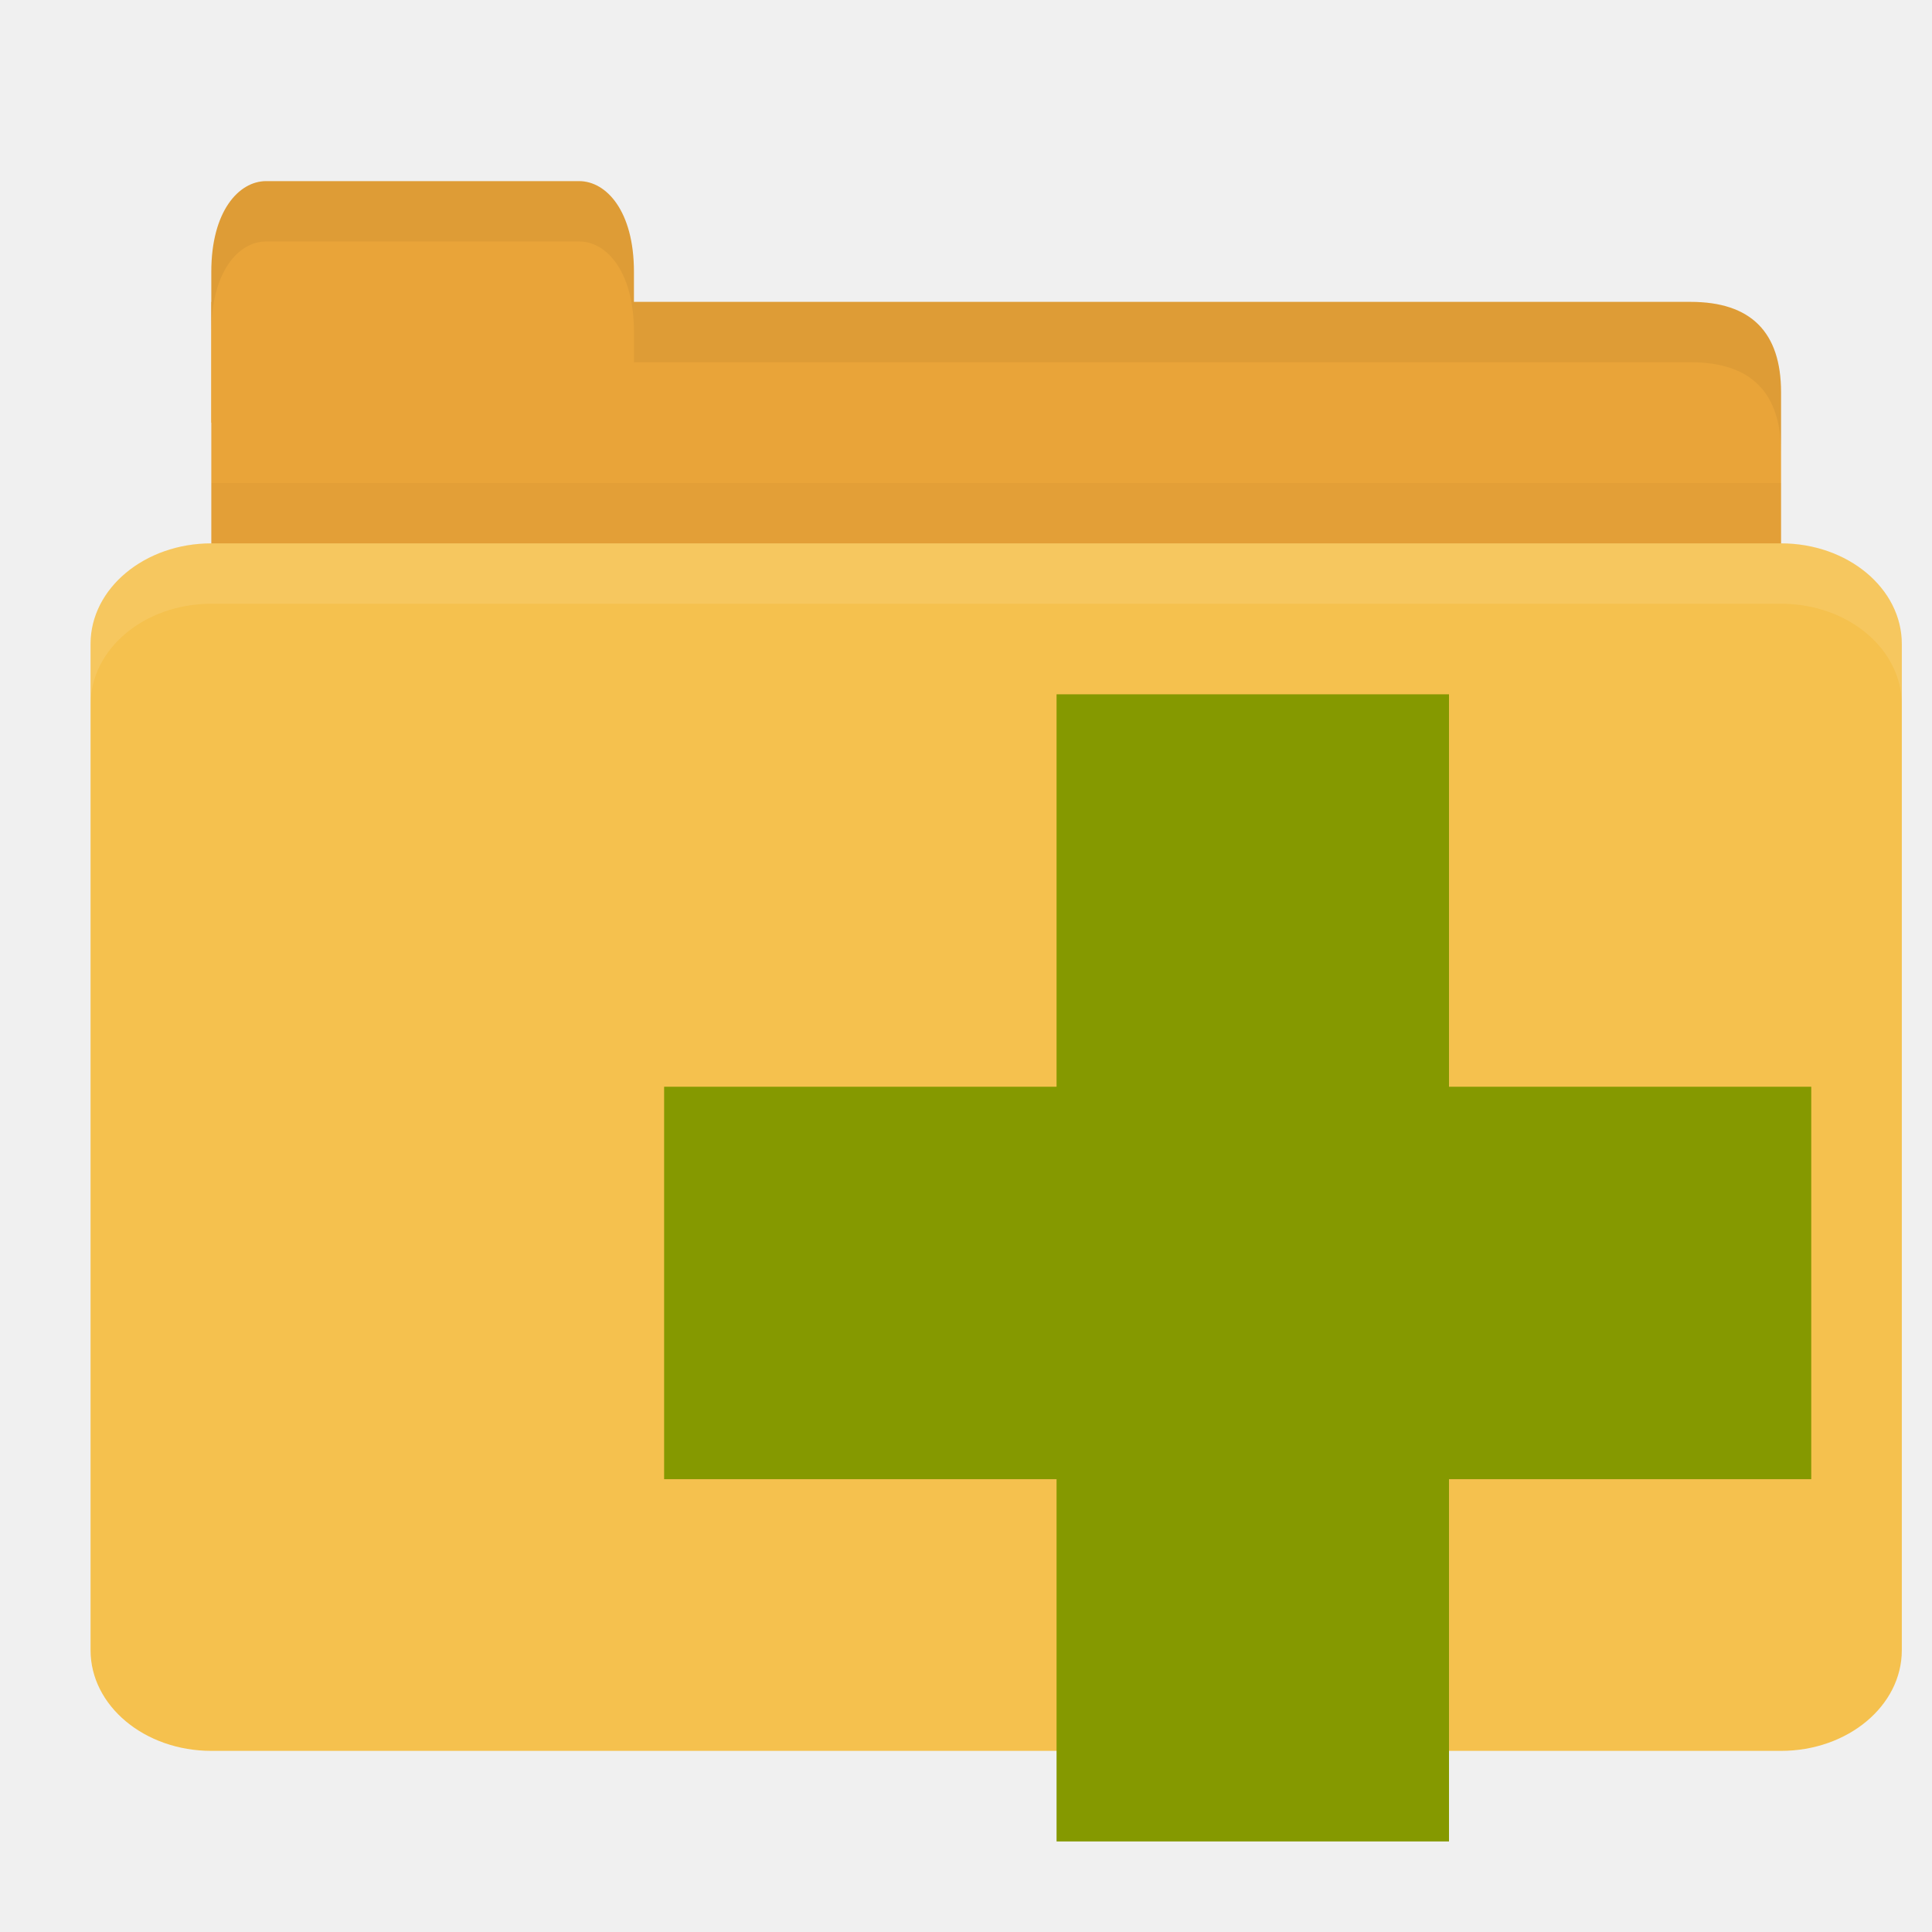
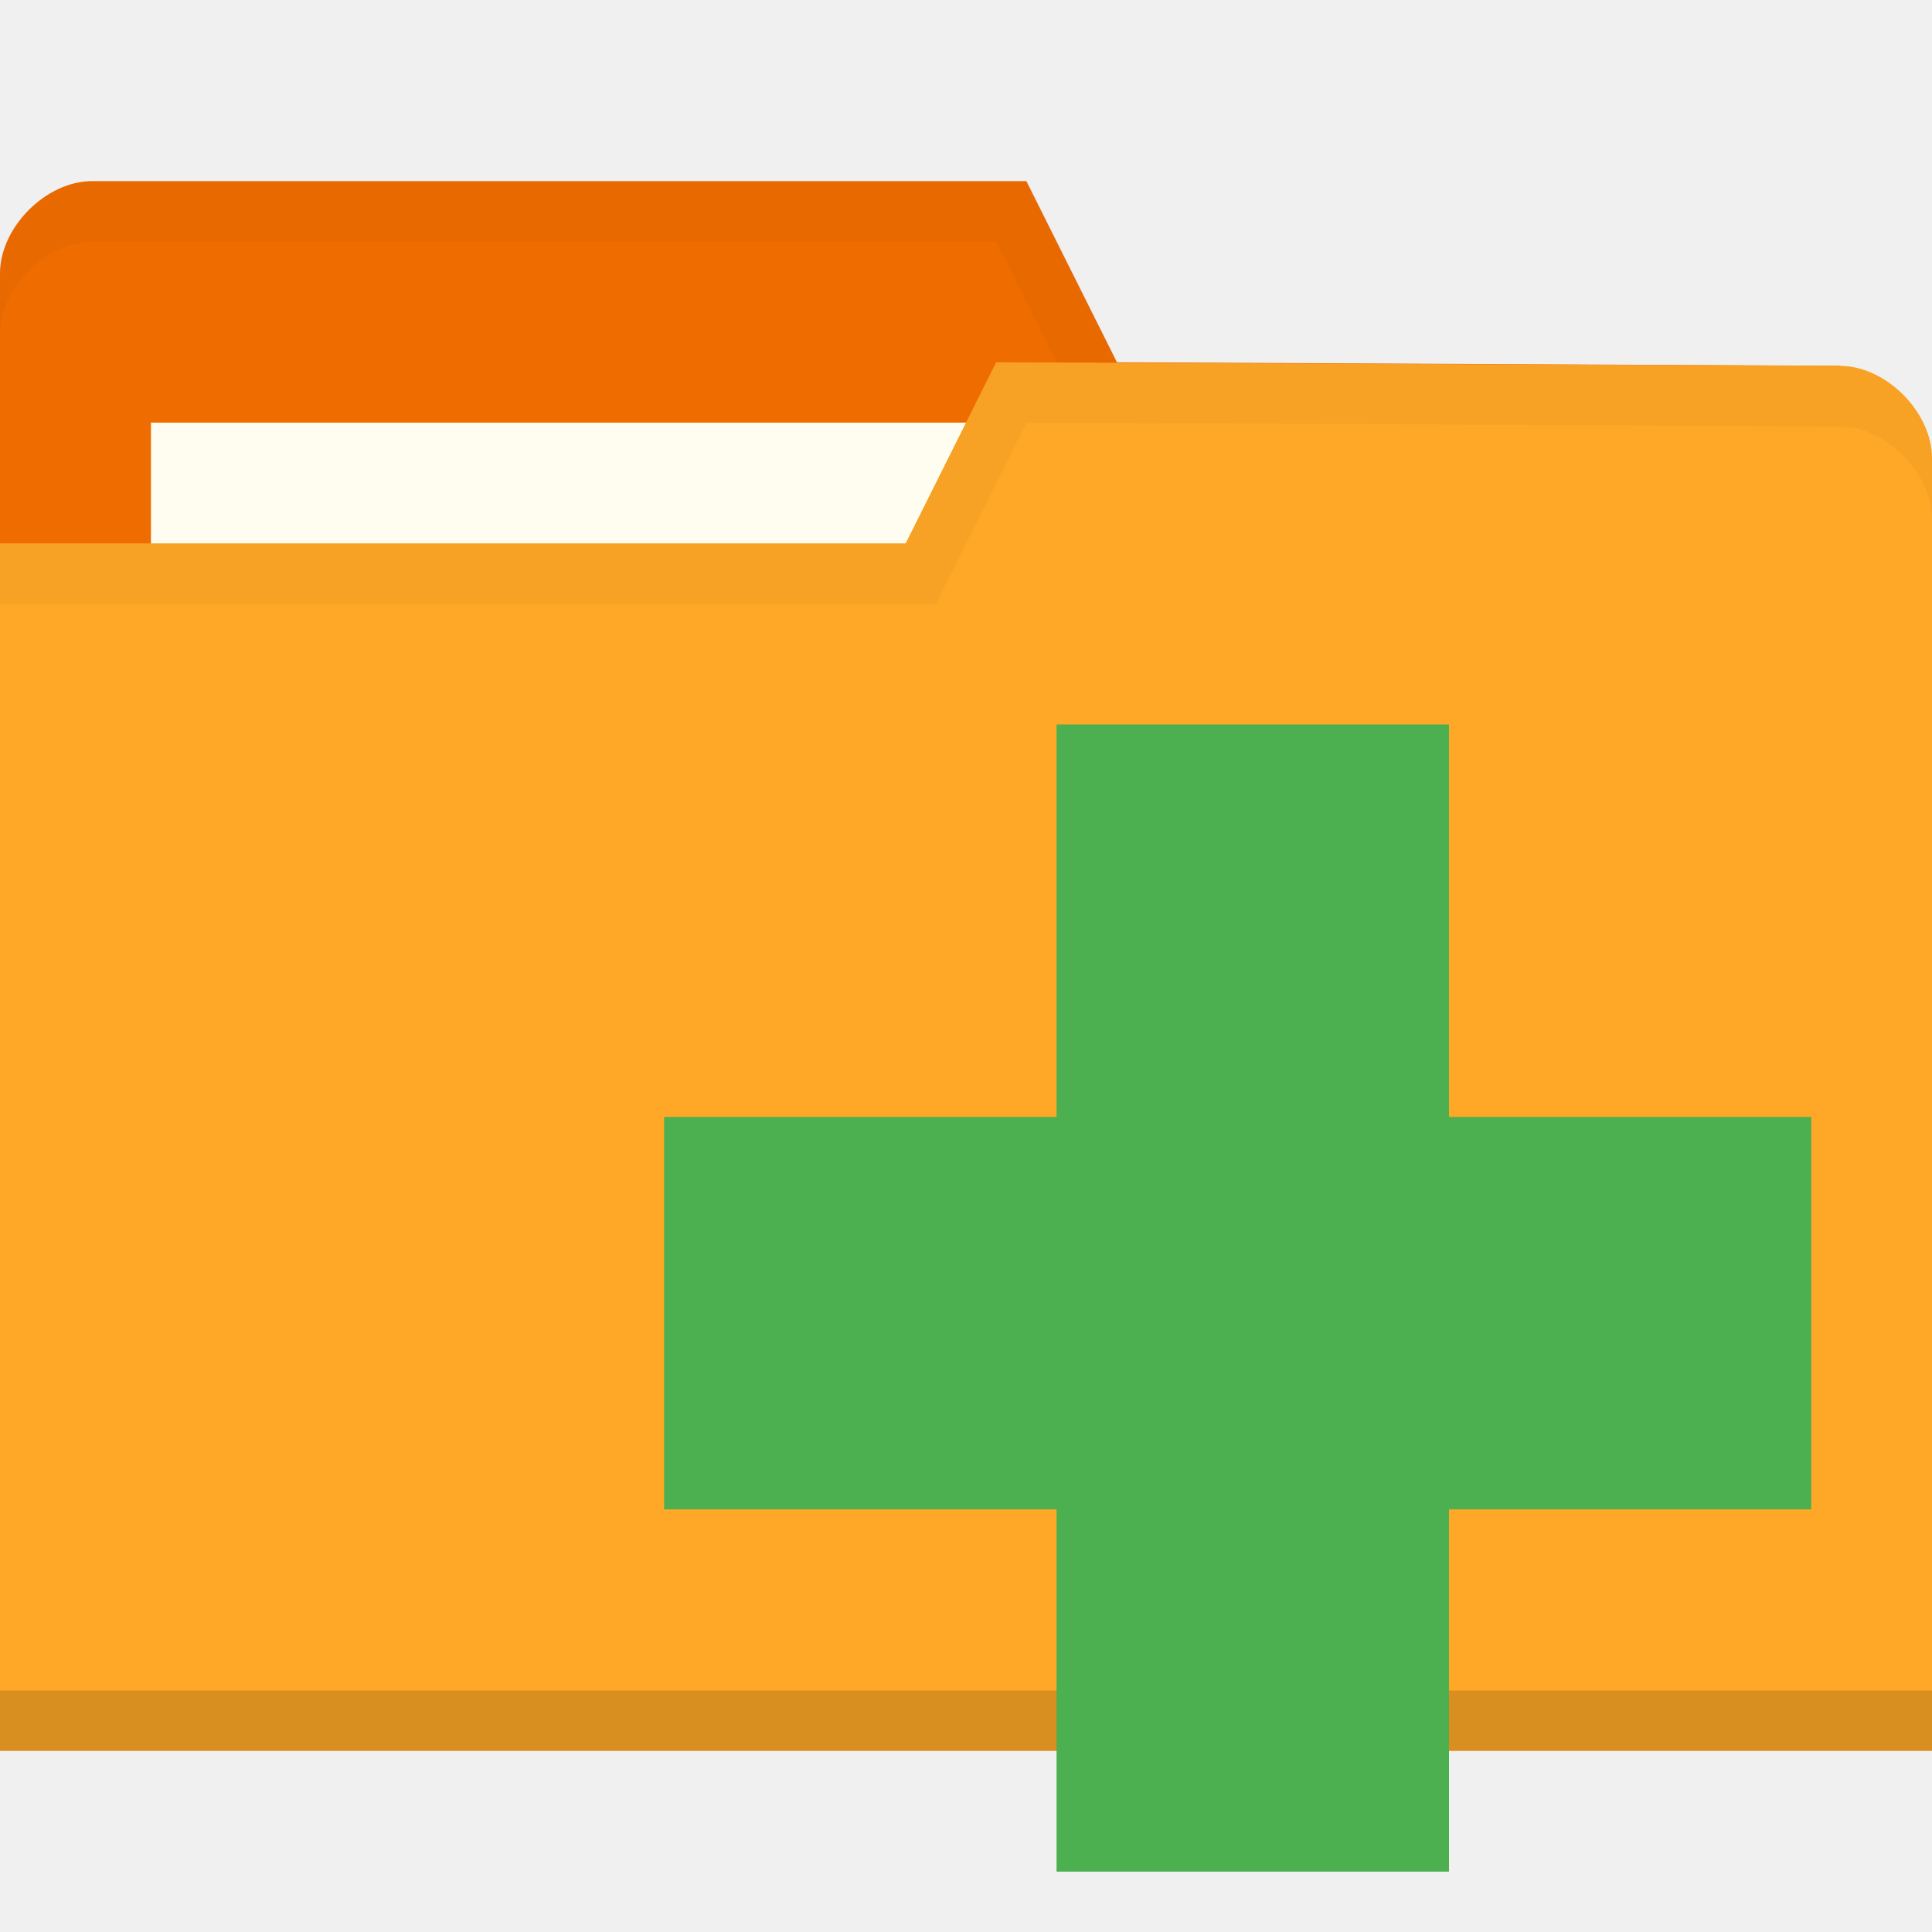
- <svg xmlns="http://www.w3.org/2000/svg" width="64" height="64" id="svg2" version="1.1">
-   <defs id="defs4" />
+ <svg xmlns="http://www.w3.org/2000/svg" xmlns:xlink="http://www.w3.org/1999/xlink" width="64" height="64" id="svg2" version="1.1">
+   <defs id="defs4">
+     <radialGradient xlink:href="#linearGradient3958" id="radialGradient3964" cx="32.5" cy="56.5" fx="32.5" fy="56.5" r="33.5" gradientTransform="matrix(1,0,0,0.1044776,0,50.59701)" gradientUnits="userSpaceOnUse" />
+     <linearGradient id="linearGradient3958">
+       <stop style="stop-color:#000000;stop-opacity:1;" offset="0" id="stop3960" />
+       <stop style="stop-color:#000000;stop-opacity:0;" offset="1" id="stop3962" />
+     </linearGradient>
+     <radialGradient r="33.5" fy="56.5" fx="32.5" cy="56.5" cx="32.5" gradientTransform="matrix(1,0,0,0.1044776,0,50.59701)" gradientUnits="userSpaceOnUse" id="radialGradient3981" xlink:href="#linearGradient3958" />
+   </defs>
  <g id="layer1" transform="translate(0,-988.3622)">
-     <path style="fill:#e9a439;fill-opacity:1;stroke:none" d="m 9,998.362 47,0 c 2,0 3,1 3,2.999 l 0,6.998 c 0,1.108 -0.947,1 -2,1 l -48,0 c -1.053,0 -2,-0.892 -2,-2 l 0,-8.998 z" id="path3811" />
-     <path style="opacity:0.03;fill:#000000;fill-opacity:1;stroke:none" d="m 7,1004.362 0,5 52,0 0,-5 z" id="path3807" />
-     <path style="fill:#e9a439;fill-opacity:1;stroke:none" d="m 7,1002.362 0,-5 c 0,-2 0.909,-3 1.818,-3 l 10.364,0 c 0.909,0 1.818,1 1.818,3 l 0,5 z" id="rect3760" />
-     <rect style="fill:#f5c14e;fill-opacity:1;stroke:none" id="rect2990" width="60" height="40" x="3" y="1006.362" rx="4" ry="3.333" />
-     <path style="fill:#ffffff;fill-opacity:1;stroke:none;opacity:0.1" d="M 7 18 C 4.784 18 3 19.497 3 21.344 L 3 23.344 C 3 21.497 4.784 20 7 20 L 59 20 C 61.216 20 63 21.497 63 23.344 L 63 21.344 C 63 19.497 61.216 18 59 18 L 7 18 z " id="rect3004" transform="translate(0,988.3622)" />
-     <path style="opacity:0.05;fill:#000000;fill-opacity:1;stroke:none" d="m 21,10 0,2 2,0 33,0 c 2,0 3,1 3,3 l 0,-2 c 0,-1.999 -1,-3 -3,-3 l -33,0 z" transform="translate(0,988.3622)" id="path3781" />
-     <path style="fill:#000000;fill-opacity:1;stroke:none;opacity:0.05" d="M 8.812 6 C 7.903 6 7 7 7 9 L 7 11 C 7 9 7.903 8 8.812 8 L 19.188 8 C 20.097 8 21 9 21 11 L 21 9 C 21 7 20.097 6 19.188 6 L 8.812 6 z " transform="translate(0,988.3622)" id="path3801" />
-     <path style="fill:#859900" d="m 60,1024.362 -12,0 0,-13 -13,0 0,13 -13,0 0,13 13,0 0,12 13,0 0,-12 12,0 z" id="path2996" />
+     <path id="path3029" d="m 0,997.421 0,42.823 64,0 0,-21.412 -3.048,-18.353 L 37,1000.362 l -3,-6 -30.952,0 C 1.524,994.362 0,995.892 0,997.421 z" style="fill:#ef6c00;fill-opacity:1;stroke:none" />
+     <rect style="fill:#fffdf0;fill-opacity:1;stroke:none" id="rect3799" width="31.571" height="11.882" x="5" y="1002.362" />
+     <path style="fill:#000000;fill-opacity:1;stroke:none;opacity:0.03" d="M 3.062,6 C 1.539,6 0,7.533 0,9.062 l 0,2 C 0,9.533 1.539,8 3.062,8 L 33,8 36,14 60.938,14.125 64,32.469 l 0,-2 L 60.938,12.125 37,12 34,6 z" transform="translate(0,988.3622)" id="path3790" />
+     <path style="fill:#ffa726;fill-opacity:1;stroke:none" d="m 64,1003.539 0,42.824 -64,0 0,-40 30,0 3,-6 27.952,0.118 c 1.524,0 3.048,1.53 3.048,3.059 z" id="rect2987" />
+     <path id="path3794" d="m 0,1044.362 0,2 64,0 0,-2 z" style="opacity:0.15;fill:#000000;fill-opacity:1;stroke:none" />
+     <path style="fill:none;stroke:none" d="m 33.524,1002.009 -7.619,4.588 4.571,0 z" id="path3801" />
+     <path style="fill:#000000;fill-opacity:1;stroke:none;opacity:0.03" d="m 33,12 -3,6 -30,0 0,2 31,0 3,-6 26.938,0.125 c 1.524,0 3.062,1.533 3.062,3.062 l 0,-2 C 64,13.658 62.461,12.125 60.938,12.125 z" transform="translate(0,988.3622)" id="path3015" />
+     <path style="fill:#4caf50;fill-opacity:1" d="m 60,1025.362 -12,0 0,-13 -13,0 0,13 -13,0 0,13 13,0 0,12 13,0 0,-12 12,0 z" id="path2996" />
  </g>
</svg>
